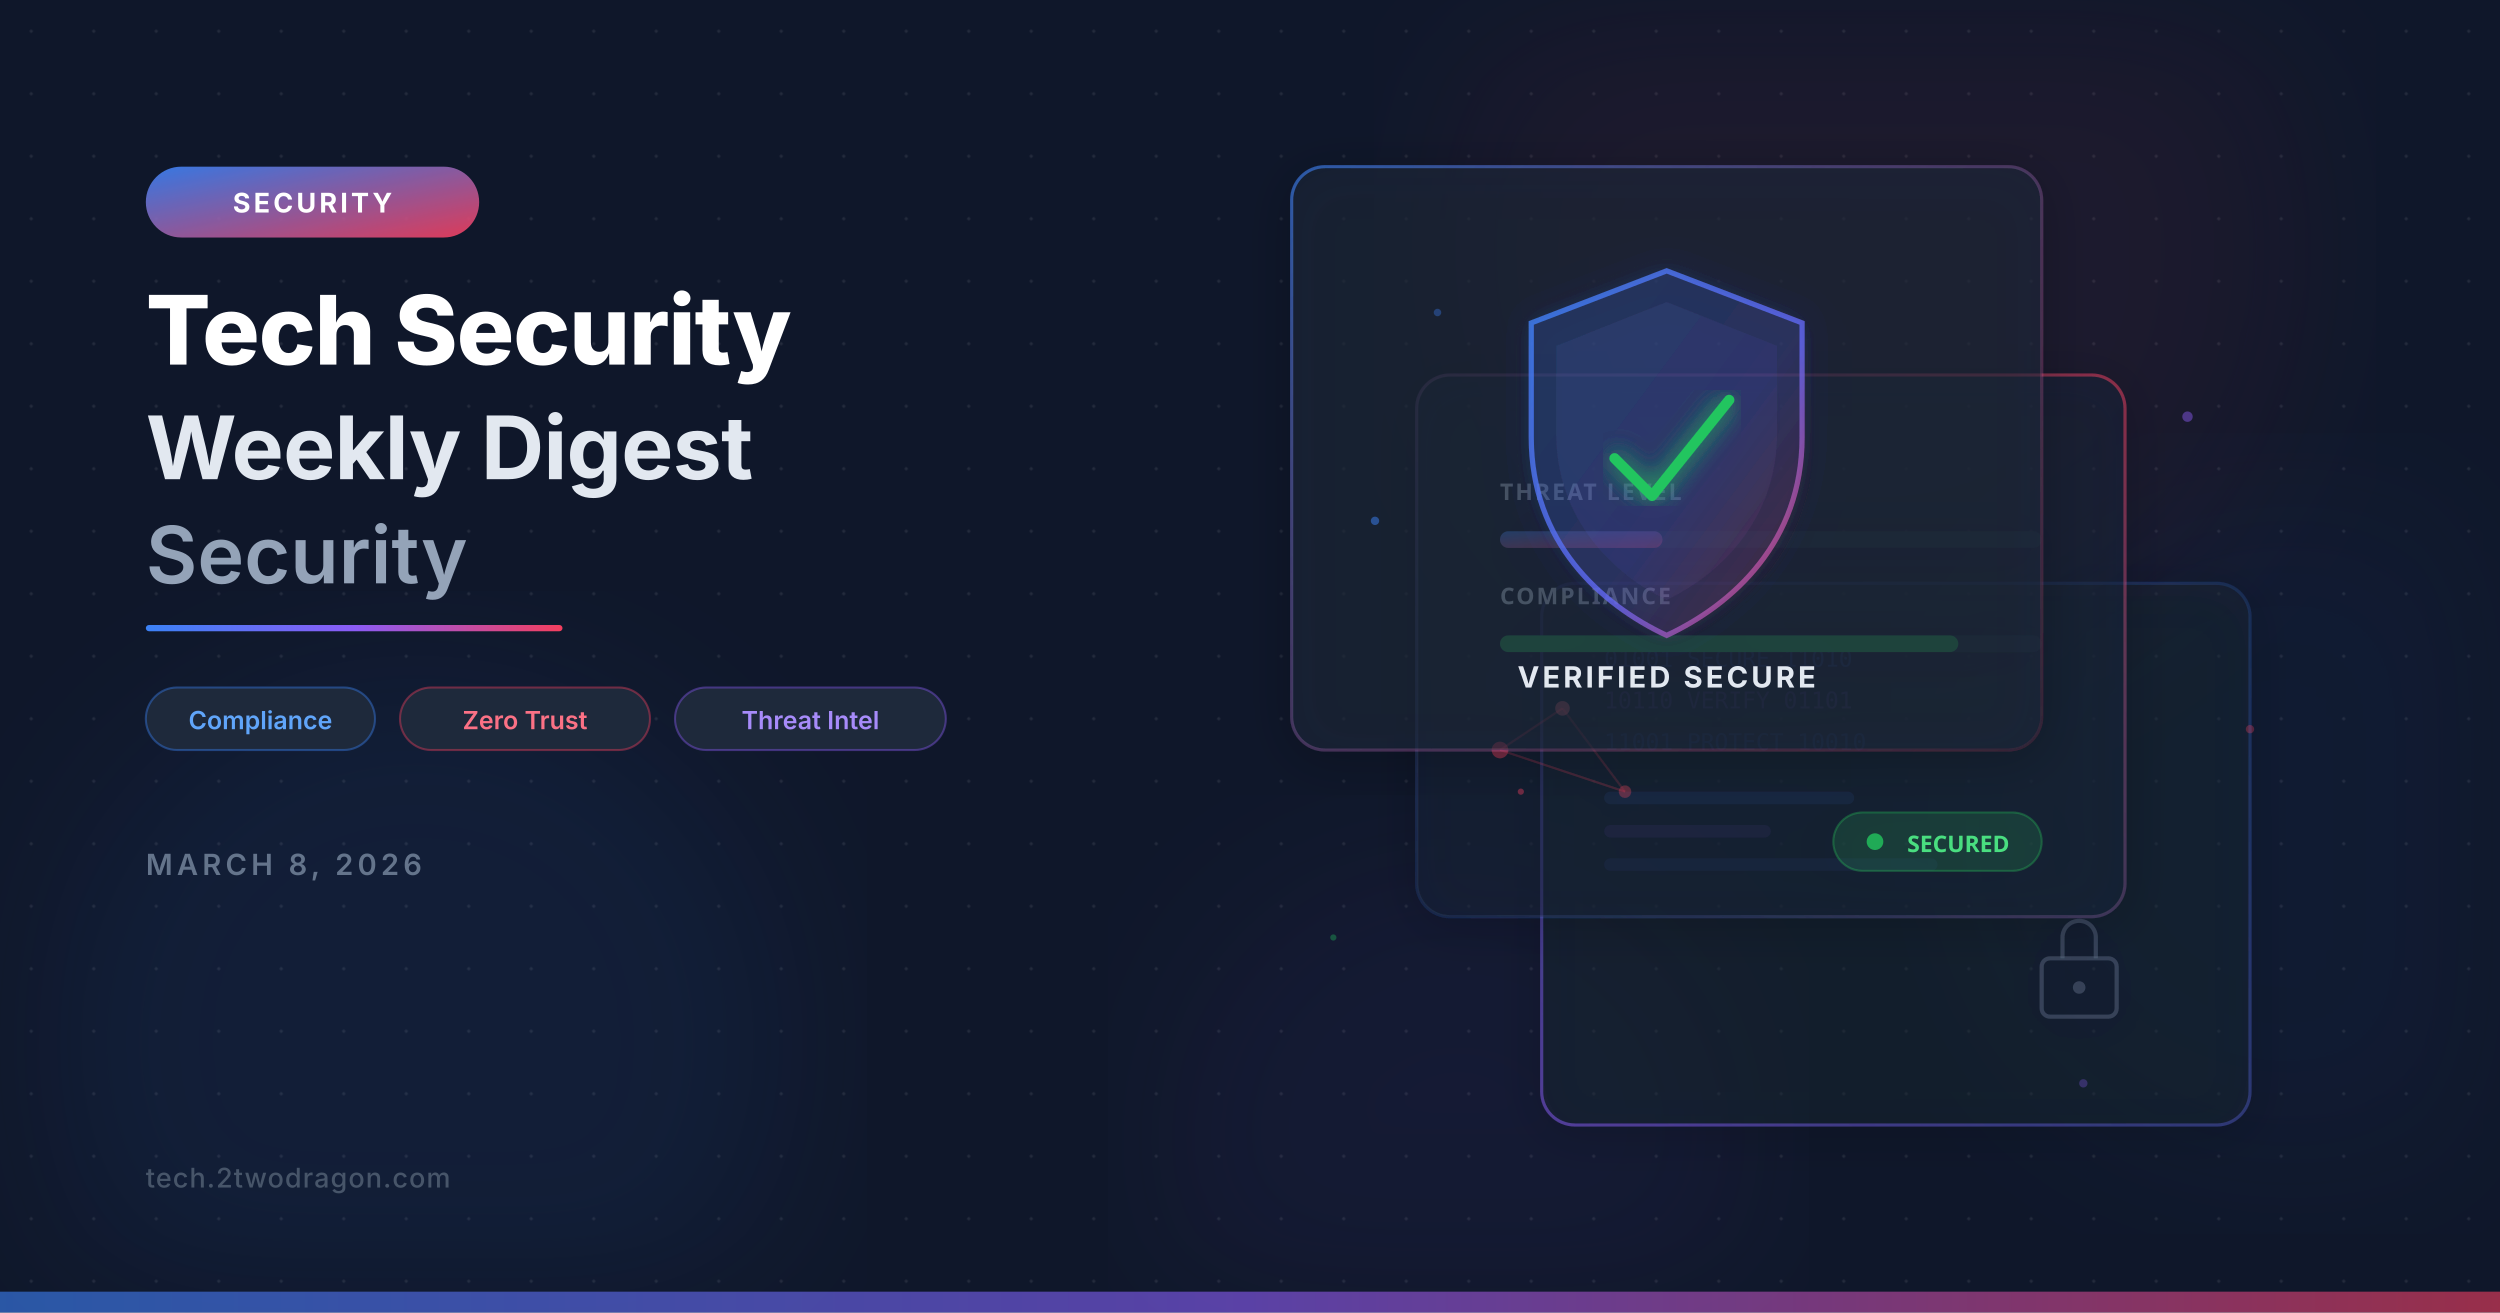
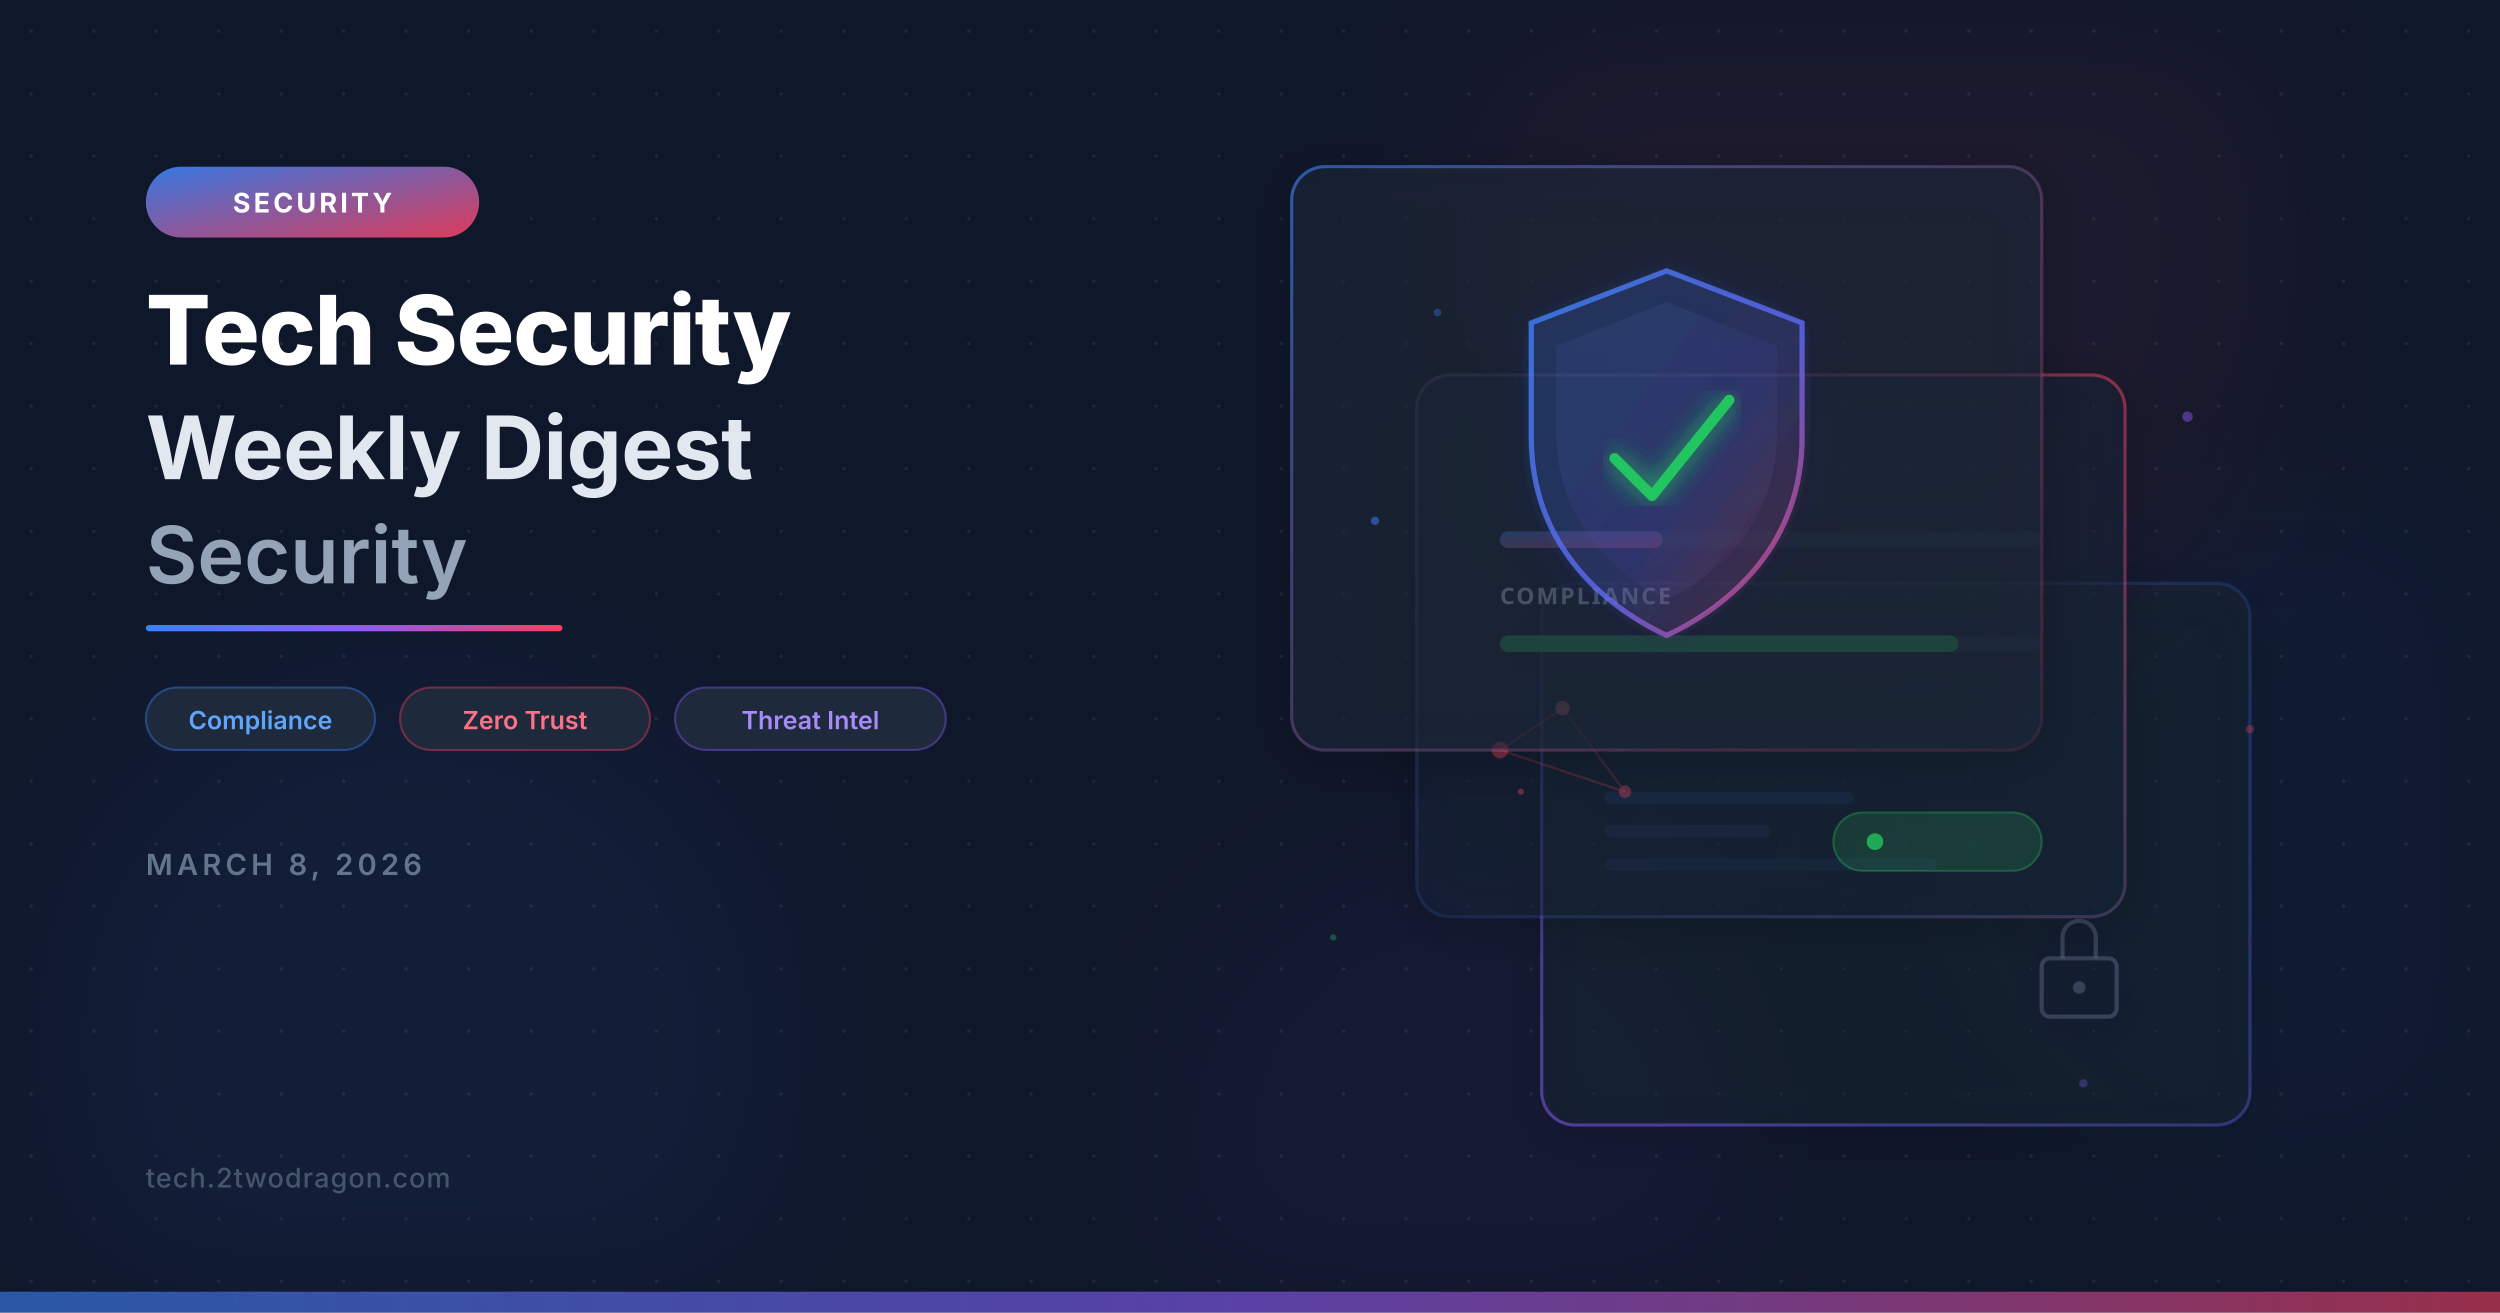
<svg xmlns="http://www.w3.org/2000/svg" viewBox="0 0 1200 630" width="1200" height="630">
  <defs>
    <filter id="glassBlur" x="-20%" y="-20%" width="140%" height="140%">
      <feGaussianBlur in="SourceGraphic" stdDeviation="8" result="blur" />
      <feComposite in="SourceGraphic" in2="blur" operator="over" />
    </filter>
    <filter id="glow">
      <feGaussianBlur stdDeviation="6" result="coloredBlur" />
      <feMerge>
        <feMergeNode in="coloredBlur" />
        <feMergeNode in="SourceGraphic" />
      </feMerge>
    </filter>
    <filter id="orbGlow">
      <feGaussianBlur stdDeviation="40" />
    </filter>
    <filter id="cardShadow" x="-10%" y="-10%" width="130%" height="130%">
      <feDropShadow dx="0" dy="4" stdDeviation="12" flood-color="#000000" flood-opacity="0.4" />
    </filter>
    <linearGradient id="accentGrad" x1="0%" y1="0%" x2="100%" y2="100%">
      <stop offset="0%" stop-color="#3b82f6" />
      <stop offset="100%" stop-color="#f43f5e" />
    </linearGradient>
    <linearGradient id="accentLine" x1="0%" y1="0%" x2="100%" y2="0%">
      <stop offset="0%" stop-color="#3b82f6" />
      <stop offset="50%" stop-color="#8b5cf6" />
      <stop offset="100%" stop-color="#f43f5e" />
    </linearGradient>
    <linearGradient id="cardBorder1" x1="0%" y1="0%" x2="100%" y2="100%">
      <stop offset="0%" stop-color="#3b82f6" stop-opacity="0.6" />
      <stop offset="100%" stop-color="#f43f5e" stop-opacity="0.1" />
    </linearGradient>
    <linearGradient id="cardBorder2" x1="100%" y1="0%" x2="0%" y2="100%">
      <stop offset="0%" stop-color="#f43f5e" stop-opacity="0.5" />
      <stop offset="100%" stop-color="#3b82f6" stop-opacity="0.1" />
    </linearGradient>
    <linearGradient id="cardBorder3" x1="0%" y1="100%" x2="100%" y2="0%">
      <stop offset="0%" stop-color="#8b5cf6" stop-opacity="0.5" />
      <stop offset="100%" stop-color="#3b82f6" stop-opacity="0.15" />
    </linearGradient>
    <linearGradient id="shieldGrad" x1="0%" y1="0%" x2="100%" y2="100%">
      <stop offset="0%" stop-color="#3b82f6" />
      <stop offset="60%" stop-color="#6366f1" />
      <stop offset="100%" stop-color="#f43f5e" />
    </linearGradient>
    <pattern id="dotGrid" x="0" y="0" width="30" height="30" patternUnits="userSpaceOnUse">
      <circle cx="15" cy="15" r="0.8" fill="#ffffff" opacity="0.08" />
    </pattern>
  </defs>
  <rect width="1200" height="630" fill="#0f172a" />
  <rect width="1200" height="630" fill="url(#dotGrid)" />
  <circle cx="200" cy="500" r="180" fill="#3b82f6" opacity="0.07" filter="url(#orbGlow)" />
  <circle cx="900" cy="120" r="200" fill="#f43f5e" opacity="0.06" filter="url(#orbGlow)" />
  <circle cx="700" cy="550" r="140" fill="#8b5cf6" opacity="0.05" filter="url(#orbGlow)" />
  <circle cx="1100" cy="400" r="160" fill="#3b82f6" opacity="0.04" filter="url(#orbGlow)" />
  <rect x="70" y="80" width="160" height="34" rx="17" fill="url(#accentGrad)" opacity="0.9" />
  <text x="150" y="102" font-family="system-ui, -apple-system, sans-serif" font-size="13" font-weight="700" fill="#ffffff" text-anchor="middle" letter-spacing="1.5">SECURITY</text>
  <text x="70" y="175" font-family="system-ui, -apple-system, sans-serif" font-size="46" font-weight="800" fill="#ffffff" letter-spacing="-0.5">Tech Security</text>
  <text x="70" y="230" font-family="system-ui, -apple-system, sans-serif" font-size="42" font-weight="700" fill="#e2e8f0" letter-spacing="-0.3">Weekly Digest</text>
  <text x="70" y="280" font-family="system-ui, -apple-system, sans-serif" font-size="38" font-weight="600" fill="#94a3b8">Security</text>
  <rect x="70" y="300" width="200" height="3" rx="1.5" fill="url(#accentLine)" />
  <rect x="70" y="330" width="110" height="30" rx="15" fill="#1e293b" stroke="#3b82f6" stroke-opacity="0.4" stroke-width="1" />
  <text x="125" y="350" font-family="system-ui, -apple-system, sans-serif" font-size="12" font-weight="600" fill="#60a5fa" text-anchor="middle">Compliance</text>
  <rect x="192" y="330" width="120" height="30" rx="15" fill="#1e293b" stroke="#f43f5e" stroke-opacity="0.4" stroke-width="1" />
  <text x="252" y="350" font-family="system-ui, -apple-system, sans-serif" font-size="12" font-weight="600" fill="#fb7185" text-anchor="middle">Zero Trust</text>
  <rect x="324" y="330" width="130" height="30" rx="15" fill="#1e293b" stroke="#8b5cf6" stroke-opacity="0.4" stroke-width="1" />
  <text x="389" y="350" font-family="system-ui, -apple-system, sans-serif" font-size="12" font-weight="600" fill="#a78bfa" text-anchor="middle">Threat Intel</text>
  <text x="70" y="420" font-family="system-ui, -apple-system, sans-serif" font-size="14" font-weight="600" fill="#64748b" letter-spacing="2">MARCH 8, 2026</text>
  <text x="70" y="570" font-family="system-ui, -apple-system, sans-serif" font-size="13" font-weight="500" fill="#475569" letter-spacing="0.5">tech.2twodragon.com</text>
  <rect x="0" y="620" width="1200" height="10" fill="url(#accentLine)" opacity="0.6" />
  <g filter="url(#cardShadow)">
    <rect x="740" y="280" width="340" height="260" rx="16" fill="#1e293b" fill-opacity="0.35" />
    <rect x="740" y="280" width="340" height="260" rx="16" fill="none" stroke="url(#cardBorder3)" stroke-width="1.5" />
-     <text x="770" y="320" font-family="monospace" font-size="11" fill="#3b82f6" opacity="0.3">01001 SECURE 11010</text>
-     <text x="770" y="340" font-family="monospace" font-size="11" fill="#8b5cf6" opacity="0.25">10110 VERIFY 01101</text>
-     <text x="770" y="360" font-family="monospace" font-size="11" fill="#3b82f6" opacity="0.2">11001 PROTECT 10010</text>
    <rect x="770" y="380" width="120" height="6" rx="3" fill="#3b82f6" opacity="0.15" />
    <rect x="770" y="396" width="80" height="6" rx="3" fill="#8b5cf6" opacity="0.12" />
    <rect x="770" y="412" width="160" height="6" rx="3" fill="#3b82f6" opacity="0.1" />
    <rect x="980" y="460" width="36" height="28" rx="4" fill="none" stroke="#64748b" stroke-width="2" opacity="0.4" />
    <path d="M990 460 v-10 a8 8 0 0 1 16 0 v10" fill="none" stroke="#64748b" stroke-width="2" opacity="0.4" />
    <circle cx="998" cy="474" r="3" fill="#64748b" opacity="0.4" />
  </g>
  <g filter="url(#cardShadow)">
    <rect x="680" y="180" width="340" height="260" rx="16" fill="#1e293b" fill-opacity="0.45" />
    <rect x="680" y="180" width="340" height="260" rx="16" fill="none" stroke="url(#cardBorder2)" stroke-width="1.5" />
-     <text x="720" y="240" font-family="system-ui, sans-serif" font-size="11" font-weight="600" fill="#94a3b8" letter-spacing="1">THREAT LEVEL</text>
    <rect x="720" y="255" width="260" height="8" rx="4" fill="#1e293b" />
    <rect x="720" y="255" width="78" height="8" rx="4" fill="url(#accentGrad)" opacity="0.7" />
    <text x="720" y="290" font-family="system-ui, sans-serif" font-size="11" font-weight="600" fill="#94a3b8" letter-spacing="1">COMPLIANCE</text>
    <rect x="720" y="305" width="260" height="8" rx="4" fill="#1e293b" />
    <rect x="720" y="305" width="220" height="8" rx="4" fill="#22c55e" opacity="0.5" />
    <circle cx="720" cy="360" r="4" fill="#f43f5e" opacity="0.4" />
    <circle cx="780" cy="380" r="3" fill="#f43f5e" opacity="0.3" />
    <circle cx="750" cy="340" r="3.5" fill="#fb7185" opacity="0.35" />
    <line x1="720" y1="360" x2="780" y2="380" stroke="#f43f5e" stroke-width="1" opacity="0.2" />
    <line x1="720" y1="360" x2="750" y2="340" stroke="#f43f5e" stroke-width="1" opacity="0.2" />
    <line x1="750" y1="340" x2="780" y2="380" stroke="#f43f5e" stroke-width="1" opacity="0.15" />
    <rect x="880" y="390" width="100" height="28" rx="14" fill="#22c55e" fill-opacity="0.15" stroke="#22c55e" stroke-opacity="0.3" stroke-width="1" />
    <circle cx="900" cy="404" r="4" fill="#22c55e" opacity="0.8" />
-     <text x="940" y="409" font-family="system-ui, sans-serif" font-size="11" font-weight="600" fill="#4ade80" text-anchor="middle">SECURED</text>
  </g>
  <g filter="url(#cardShadow)">
    <rect x="620" y="80" width="360" height="280" rx="16" fill="#1e293b" fill-opacity="0.55" />
    <rect x="620" y="80" width="360" height="280" rx="16" fill="none" stroke="url(#cardBorder1)" stroke-width="1.5" />
    <g transform="translate(735, 130)">
      <path d="M65 0 L130 25 L130 80 C130 130 97 160 65 175 C33 160 0 130 0 80 L0 25 Z" fill="url(#shieldGrad)" opacity="0.2" filter="url(#glow)" />
      <path d="M65 0 L130 25 L130 80 C130 130 97 160 65 175 C33 160 0 130 0 80 L0 25 Z" fill="none" stroke="url(#shieldGrad)" stroke-width="2.5" opacity="0.8" />
      <path d="M65 15 L118 36 L118 78 C118 120 90 146 65 158 C40 146 12 120 12 78 L12 36 Z" fill="url(#shieldGrad)" opacity="0.08" />
      <path d="M40 90 L58 108 L95 62" fill="none" stroke="#22c55e" stroke-width="5" stroke-linecap="round" stroke-linejoin="round" filter="url(#glow)" />
    </g>
-     <text x="800" y="330" font-family="system-ui, -apple-system, sans-serif" font-size="14" font-weight="700" fill="#e2e8f0" text-anchor="middle" letter-spacing="1.5">VERIFIED SECURE</text>
  </g>
  <circle cx="660" cy="250" r="2" fill="#3b82f6" opacity="0.5">
    <animate attributeName="opacity" values="0.3;0.7;0.3" dur="3s" repeatCount="indefinite" />
  </circle>
  <circle cx="730" cy="380" r="1.5" fill="#f43f5e" opacity="0.4">
    <animate attributeName="opacity" values="0.2;0.6;0.2" dur="4s" repeatCount="indefinite" />
  </circle>
  <circle cx="1050" cy="200" r="2.5" fill="#8b5cf6" opacity="0.45">
    <animate attributeName="opacity" values="0.25;0.65;0.25" dur="3.5s" repeatCount="indefinite" />
  </circle>
  <circle cx="690" cy="150" r="1.8" fill="#3b82f6" opacity="0.35">
    <animate attributeName="opacity" values="0.2;0.5;0.2" dur="4.5s" repeatCount="indefinite" />
  </circle>
  <circle cx="1080" cy="350" r="2" fill="#f43f5e" opacity="0.3">
    <animate attributeName="opacity" values="0.15;0.5;0.15" dur="3.8s" repeatCount="indefinite" />
  </circle>
  <circle cx="640" cy="450" r="1.5" fill="#22c55e" opacity="0.35">
    <animate attributeName="opacity" values="0.2;0.55;0.2" dur="5s" repeatCount="indefinite" />
  </circle>
  <circle cx="1000" cy="520" r="2" fill="#8b5cf6" opacity="0.3">
    <animate attributeName="opacity" values="0.15;0.45;0.15" dur="4.2s" repeatCount="indefinite" />
  </circle>
</svg>
